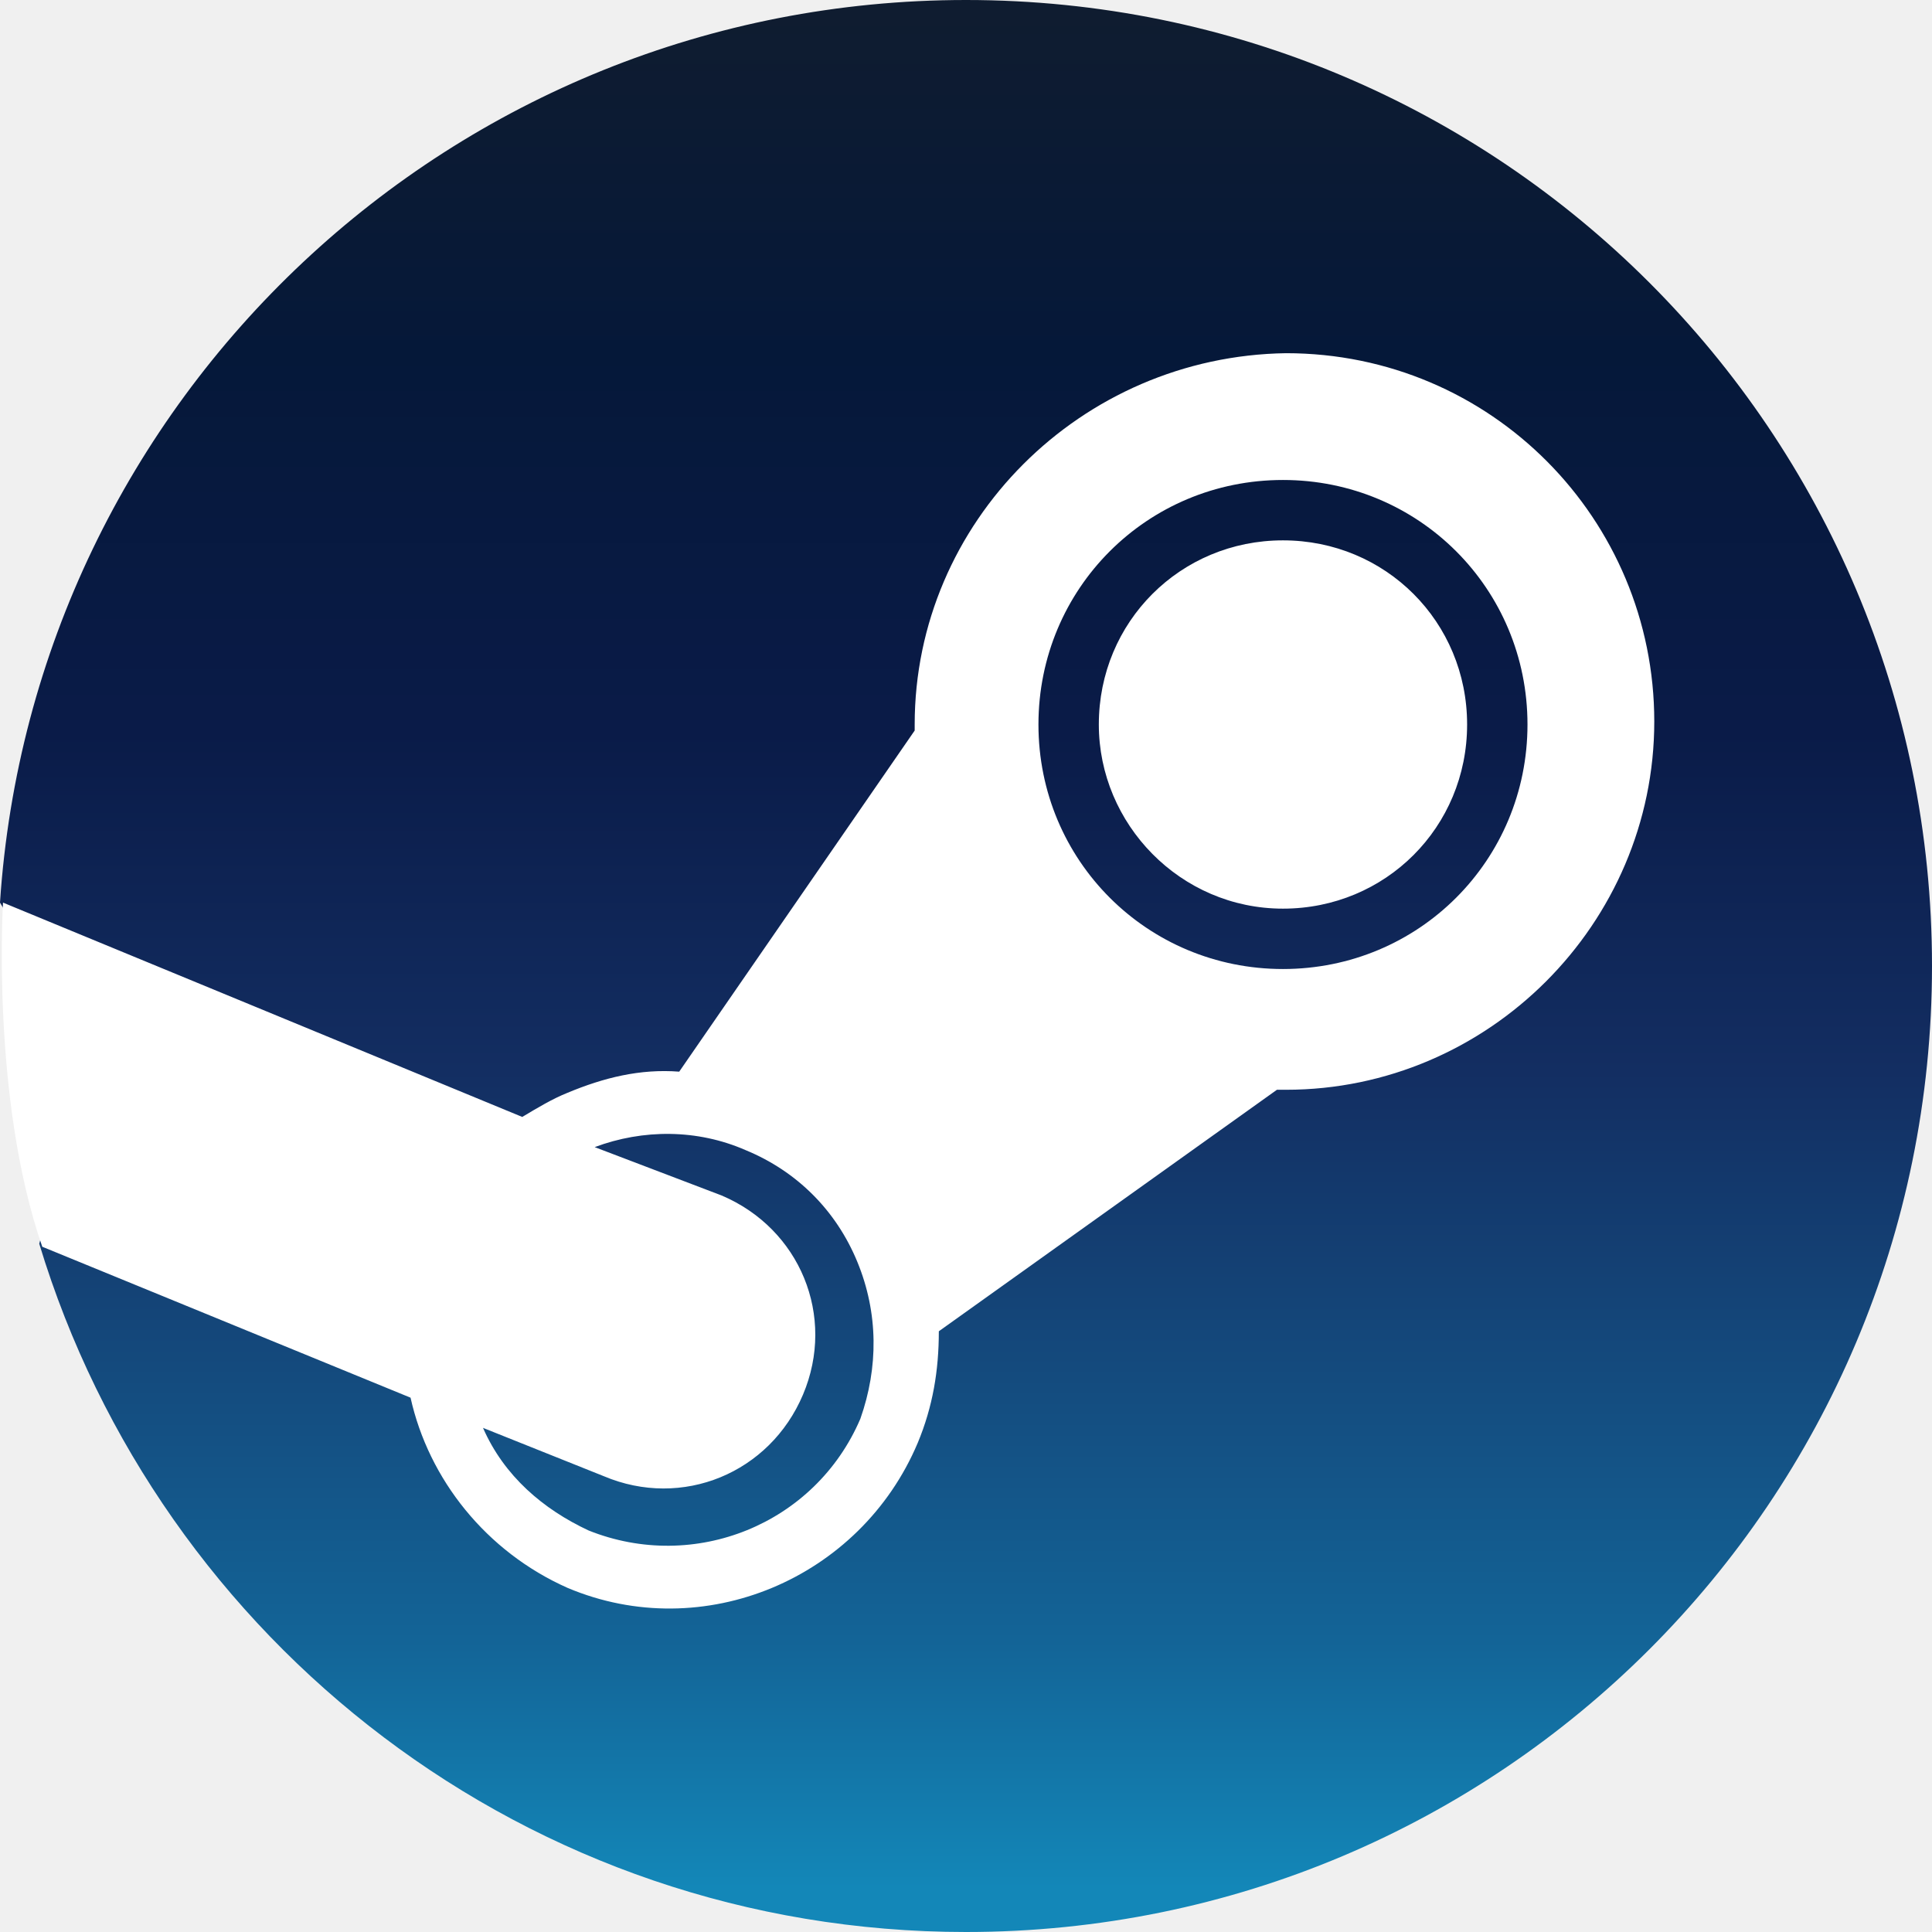
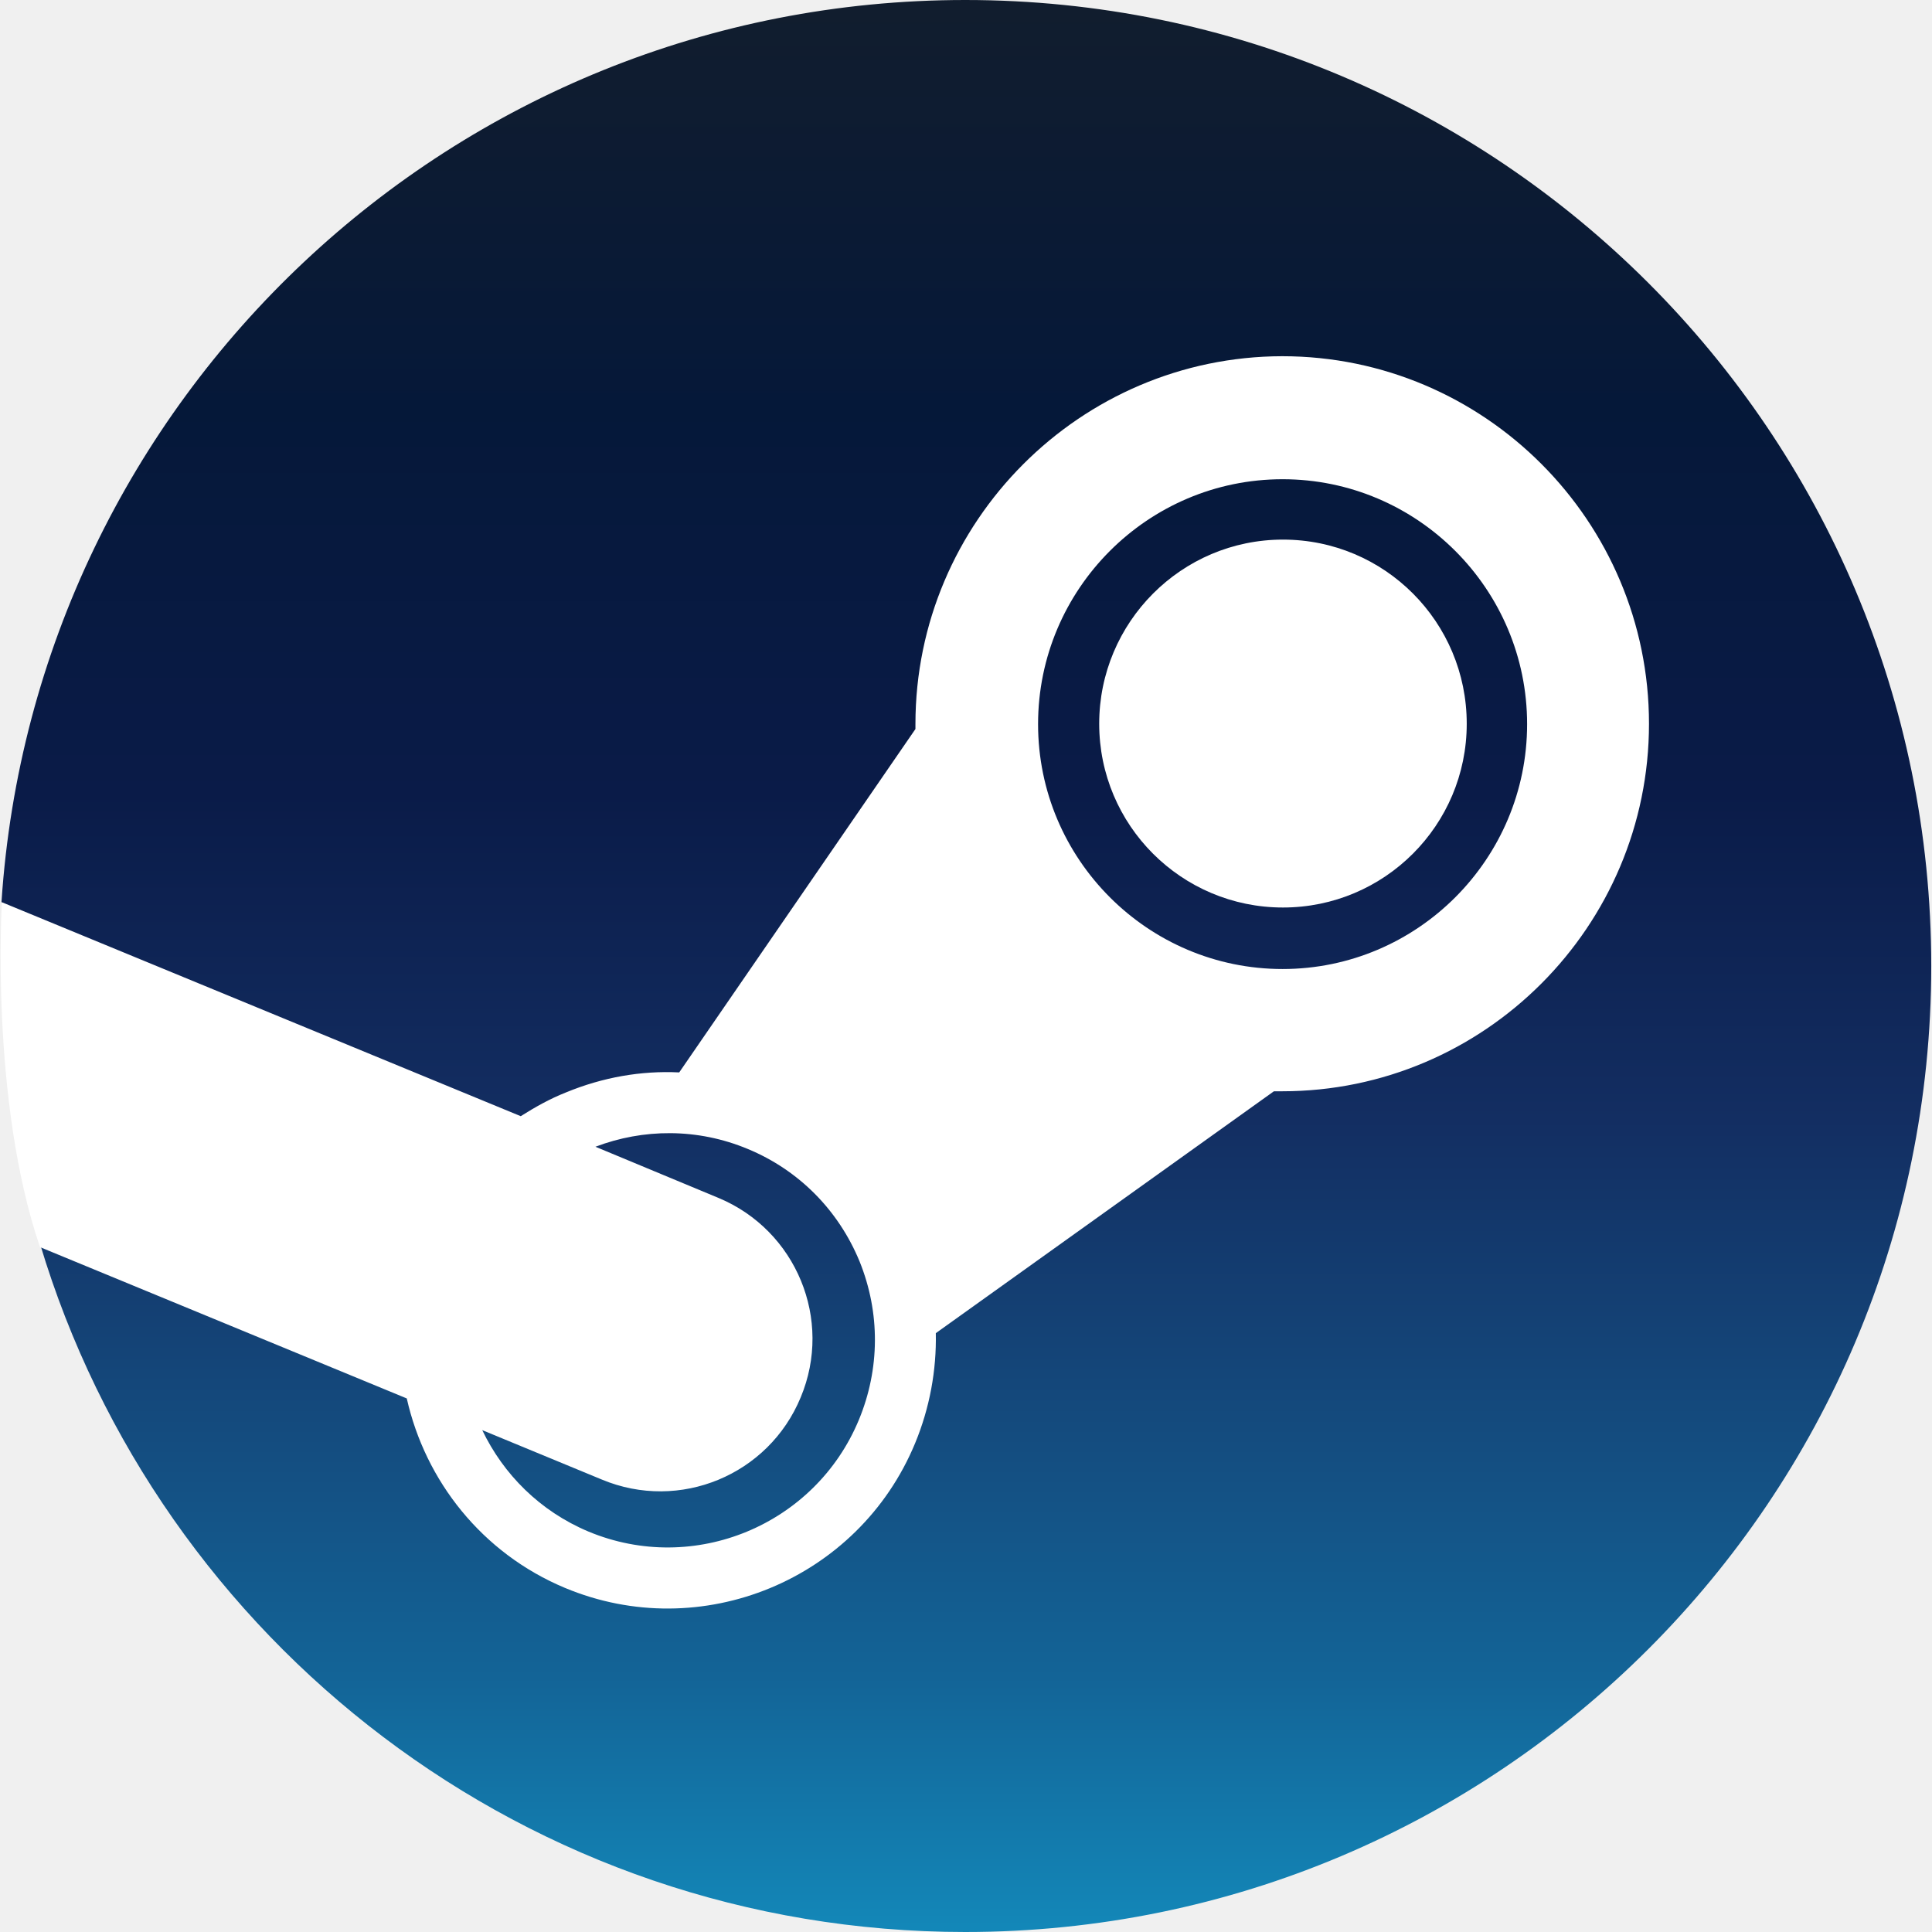
- <svg xmlns="http://www.w3.org/2000/svg" xmlns:xlink="http://www.w3.org/1999/xlink" version="1.1" id="Layer_1" x="0px" y="0px" viewBox="0 0 512 512" style="enable-background:new 0 0 512 512;" xml:space="preserve">
+ <svg xmlns="http://www.w3.org/2000/svg" version="1.1" id="Layer_1" x="0px" y="0px" viewBox="0 0 512 512" style="enable-background:new 0 0 512 512;" xml:space="preserve">
  <style type="text/css">
	.st0{fill:url(#SVGID_1_);}
	.st1{fill:#FFFFFF;}
</style>
-   <symbol id="B" viewBox="-32 -32 64 64">
-     <g>
-       <linearGradient id="SVGID_1_" gradientUnits="userSpaceOnUse" x1="7762.648" y1="-8454.312" x2="7762.648" y2="-8453.312" gradientTransform="matrix(63.931 0 0 64 -496273.844 541044)">
-         <stop offset="0" style="stop-color:#111D2E" />
-         <stop offset="0.212" style="stop-color:#051839" />
-         <stop offset="0.407" style="stop-color:#0A1B48" />
-         <stop offset="0.581" style="stop-color:#132E62" />
-         <stop offset="0.738" style="stop-color:#144B7E" />
-         <stop offset="0.873" style="stop-color:#136497" />
-         <stop offset="1" style="stop-color:#1387B8" />
-       </linearGradient>
-       <path class="st0" d="M-30.7,9.2C-26.7,22.4-14.5,32,0,32c17.7,0,32-14.3,32-32S17.7-32,0-32C-17-32-30.9-18.8-32-2.1    C-29.9,1.4-29.1,3.5-30.7,9.2L-30.7,9.2z" />
-       <path class="st1" d="M-1.7-8l0,0.2L-9.5,3.5c-1.3-0.1-2.5,0.2-3.7,0.7c-0.5,0.2-1,0.5-1.5,0.8l-17.2-7.1c0,0-0.4,6.5,1.3,11.4    l12.2,5c0.6,2.7,2.5,5.1,5.2,6.3c4.5,1.9,9.7-0.3,11.6-4.8c0.5-1.2,0.7-2.4,0.7-3.7l11.2-8l0.3,0c6.7,0,12.2-5.5,12.2-12.2    s-5.4-12.2-12.2-12.2C3.8-20.2-1.7-14.7-1.7-8L-1.7-8z M-3.5,15c-1.5,3.5-5.5,5.1-9,3.7c-1.5-0.7-2.8-1.8-3.5-3.4l4,1.6    c2.6,1.1,5.5-0.1,6.6-2.7c0,0,0,0,0,0c1.1-2.6-0.1-5.5-2.7-6.6L-12.3,6c1.6-0.6,3.4-0.6,5,0.1c1.7,0.7,3,2,3.7,3.7    S-2.9,13.3-3.5,15 M10.5,0.1C6,0.1,2.4-3.5,2.4-8c0-4.5,3.6-8.1,8.1-8.1c4.5,0,8.1,3.6,8.1,8.1C18.6-3.5,15,0.1,10.5,0.1 M4.4-8    c0-3.4,2.7-6.1,6.1-6.1c3.4,0,6.1,2.7,6.1,6.1c0,3.4-2.7,6.1-6.1,6.1C7.1-1.9,4.4-4.7,4.4-8L4.4-8z" />
-     </g>
-   </symbol>
-   <g>
-     <use xlink:href="#B" width="64" height="64" x="-32" y="-32" transform="matrix(8 0 0 8 256 256)" style="overflow:visible;" />
-   </g>
+   <linearGradient id="SVGID_1_" gradientUnits="userSpaceOnUse" x1="-97.24" y1="-0.247" x2="-95.533" y2="-0.247" gradientTransform="matrix(0 299.9991 -299.9991 0 182.0471 29171.914)">
+     <stop offset="0" style="stop-color:#111D2E" />
+     <stop offset="0.21" style="stop-color:#051839" />
+     <stop offset="0.41" style="stop-color:#0A1B48" />
+     <stop offset="0.58" style="stop-color:#132E62" />
+     <stop offset="0.74" style="stop-color:#144B7E" />
+     <stop offset="0.87" style="stop-color:#136497" />
+     <stop offset="1" style="stop-color:#1387B8" />
+   </linearGradient>
+   <path class="st0" d="M10.6,329.6C42.2,435.1,140,512,255.8,512c141.4,0,256-114.6,256-256S397.2,0,255.8,0  C120.2,0,9.2,105.5,0.4,239C17,266.8,23.4,284,10.6,329.6L10.6,329.6z" />
+   <path class="st1" d="M242.6,191.9c0,0.4,0,0.9,0,1.3l-62.6,91c-10.1-0.5-20.3,1.3-30,5.3c-4.3,1.7-8.2,3.9-12,6.3L0.5,239.1  c0,0-3.2,52.4,10.1,91.4l97.2,40.1c4.9,21.8,19.9,41,41.9,50.2c36.1,15.1,77.8-2.1,92.8-38.3c3.9-9.4,5.7-19.4,5.5-29.2l89.6-64.1  c0.7,0,1.5,0,2.2,0c53.6,0,97.2-43.7,97.2-97.4s-43.6-97.4-97.2-97.4C286.3,94.5,242.6,138.2,242.6,191.9z M227.6,376.3  c-11.6,27.9-43.7,41.2-71.6,29.6c-12.9-5.4-22.6-15.2-28.2-26.9l31.7,13.1c20.6,8.6,44.2-1.2,52.7-21.8c8.6-20.6-1.2-44.2-21.7-52.8  l-32.7-13.6c12.6-4.8,27-5,40.4,0.6c13.5,5.6,24,16.2,29.6,29.8C233.3,347.9,233.2,362.8,227.6,376.3 M339.9,256.8  c-35.7,0-64.8-29.1-64.8-64.9s29.1-64.9,64.8-64.9s64.8,29.1,64.8,64.9C404.7,227.7,375.6,256.8,339.9,256.8 M291.3,191.8  c0-26.9,21.8-48.8,48.7-48.8c26.9,0,48.7,21.8,48.7,48.8c0,26.9-21.8,48.7-48.7,48.7C313.1,240.5,291.3,218.7,291.3,191.8z" />
</svg>
